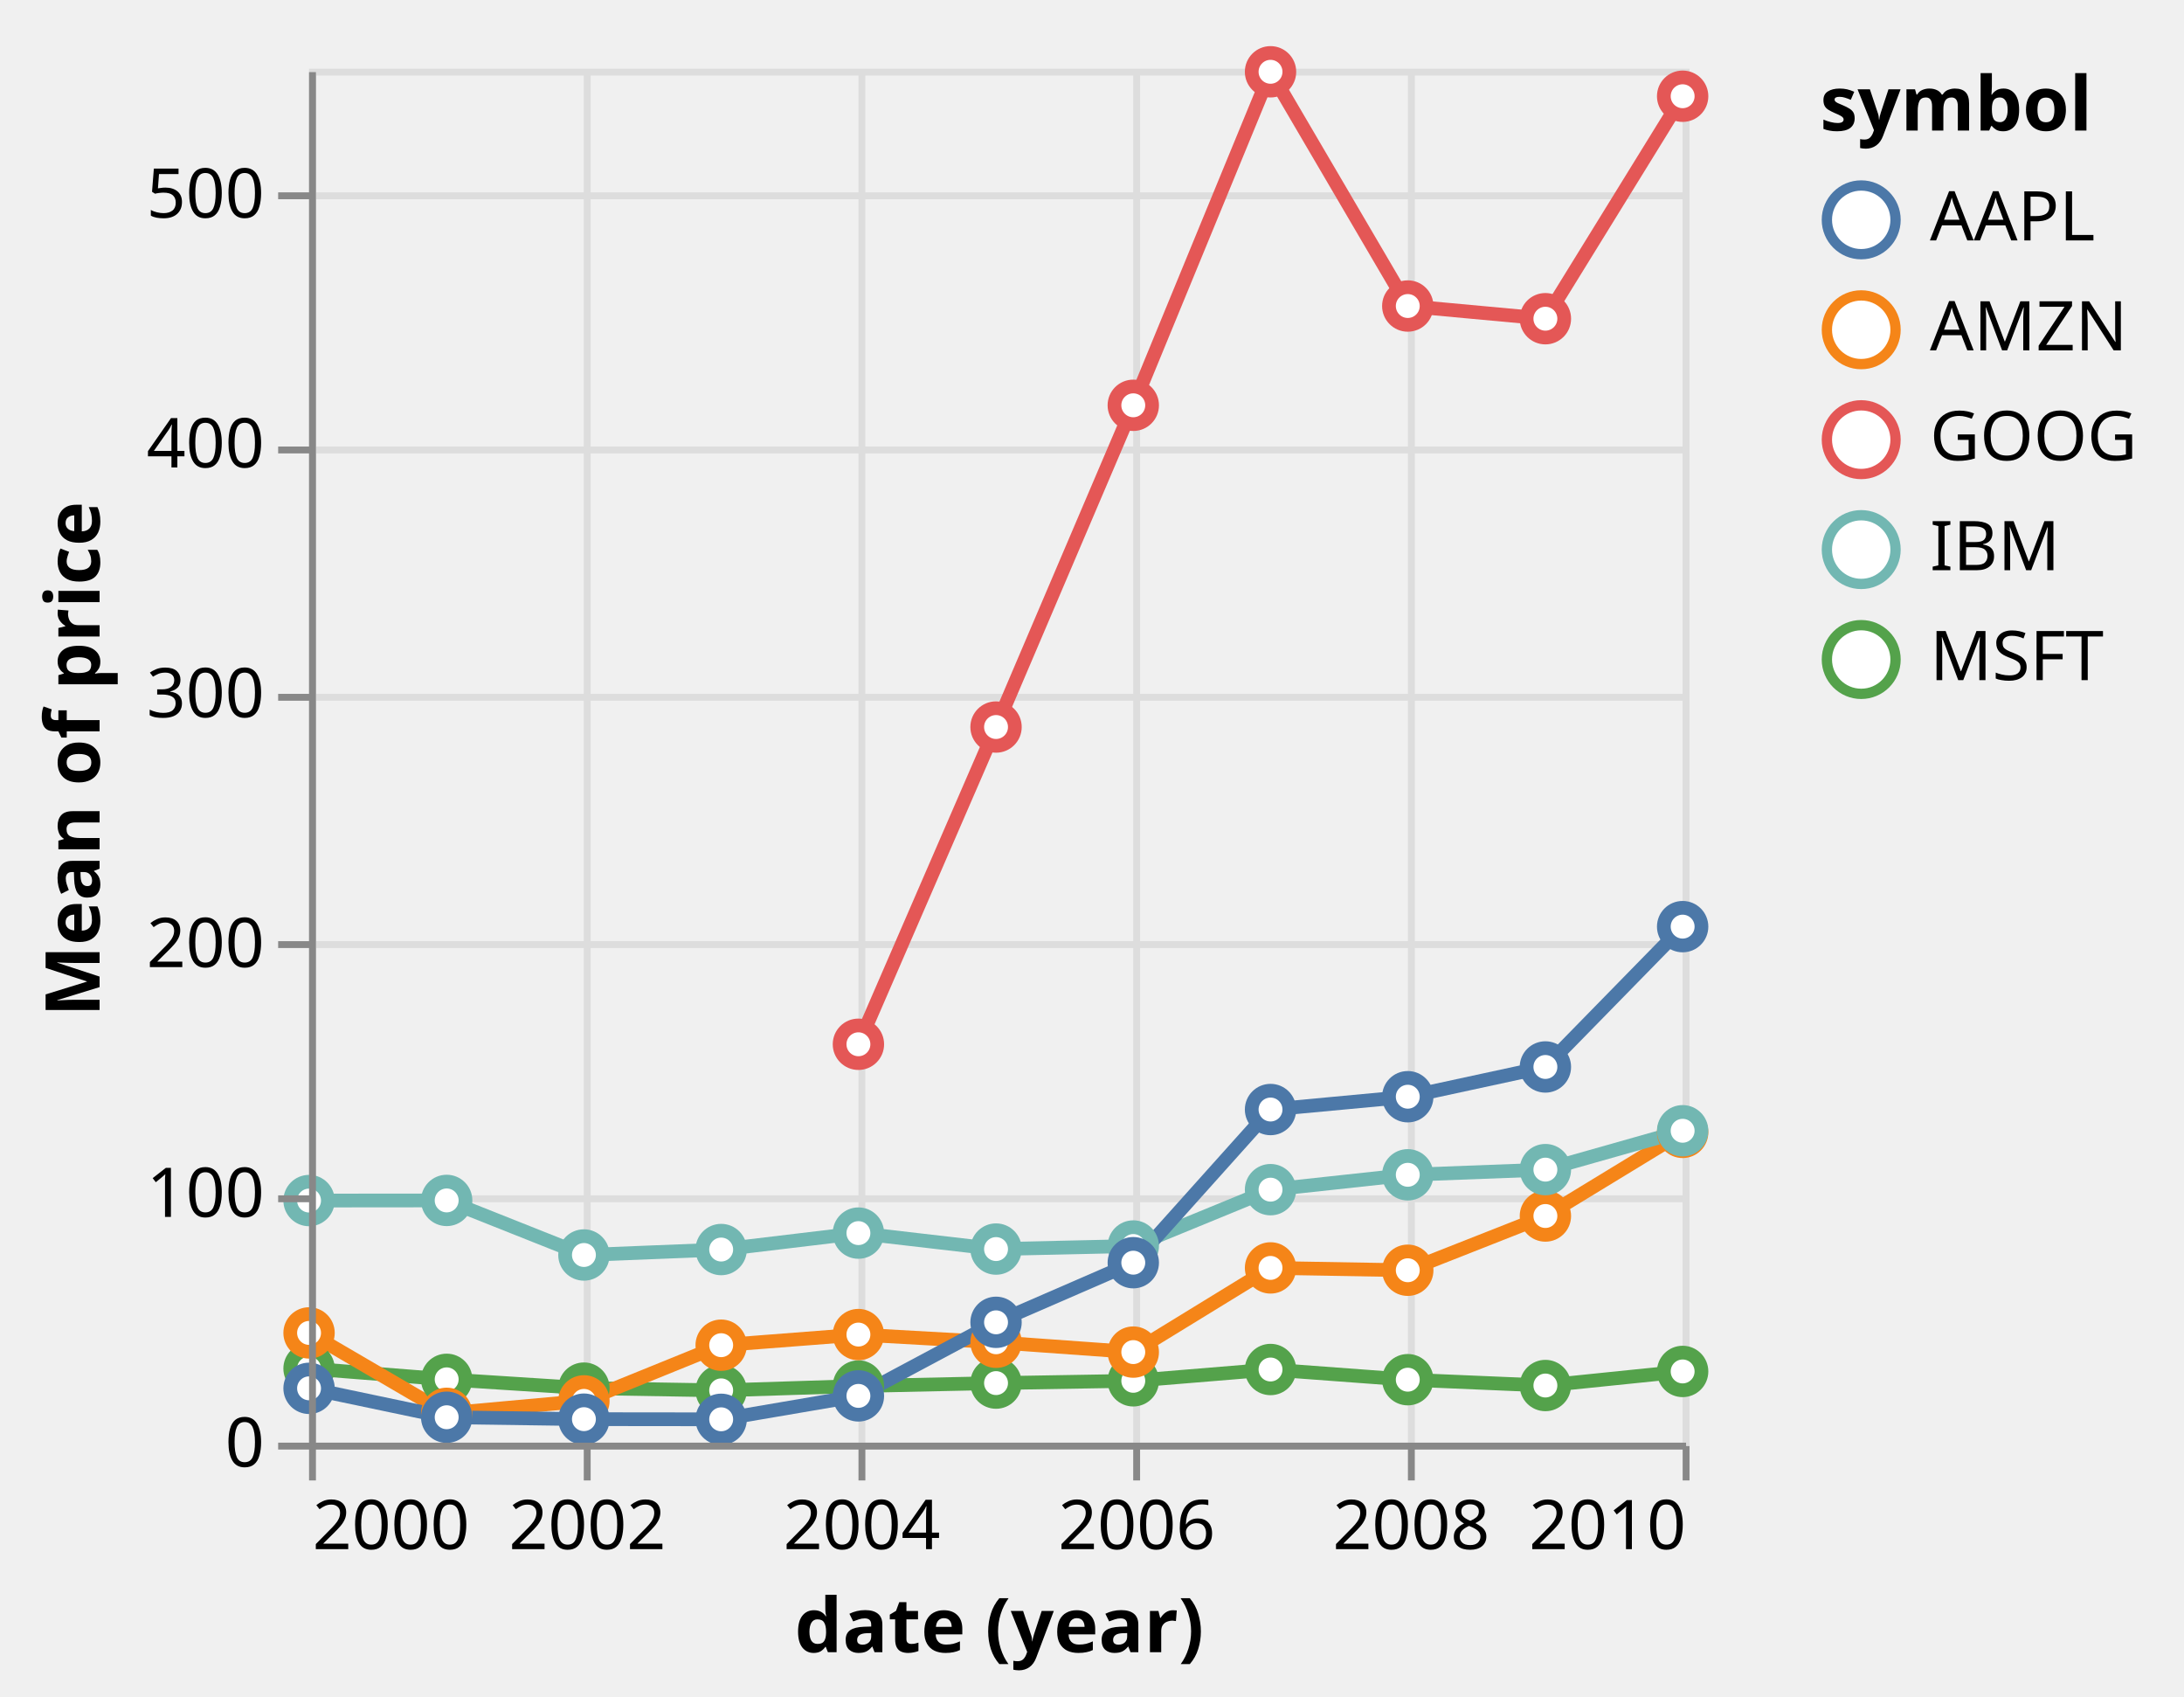
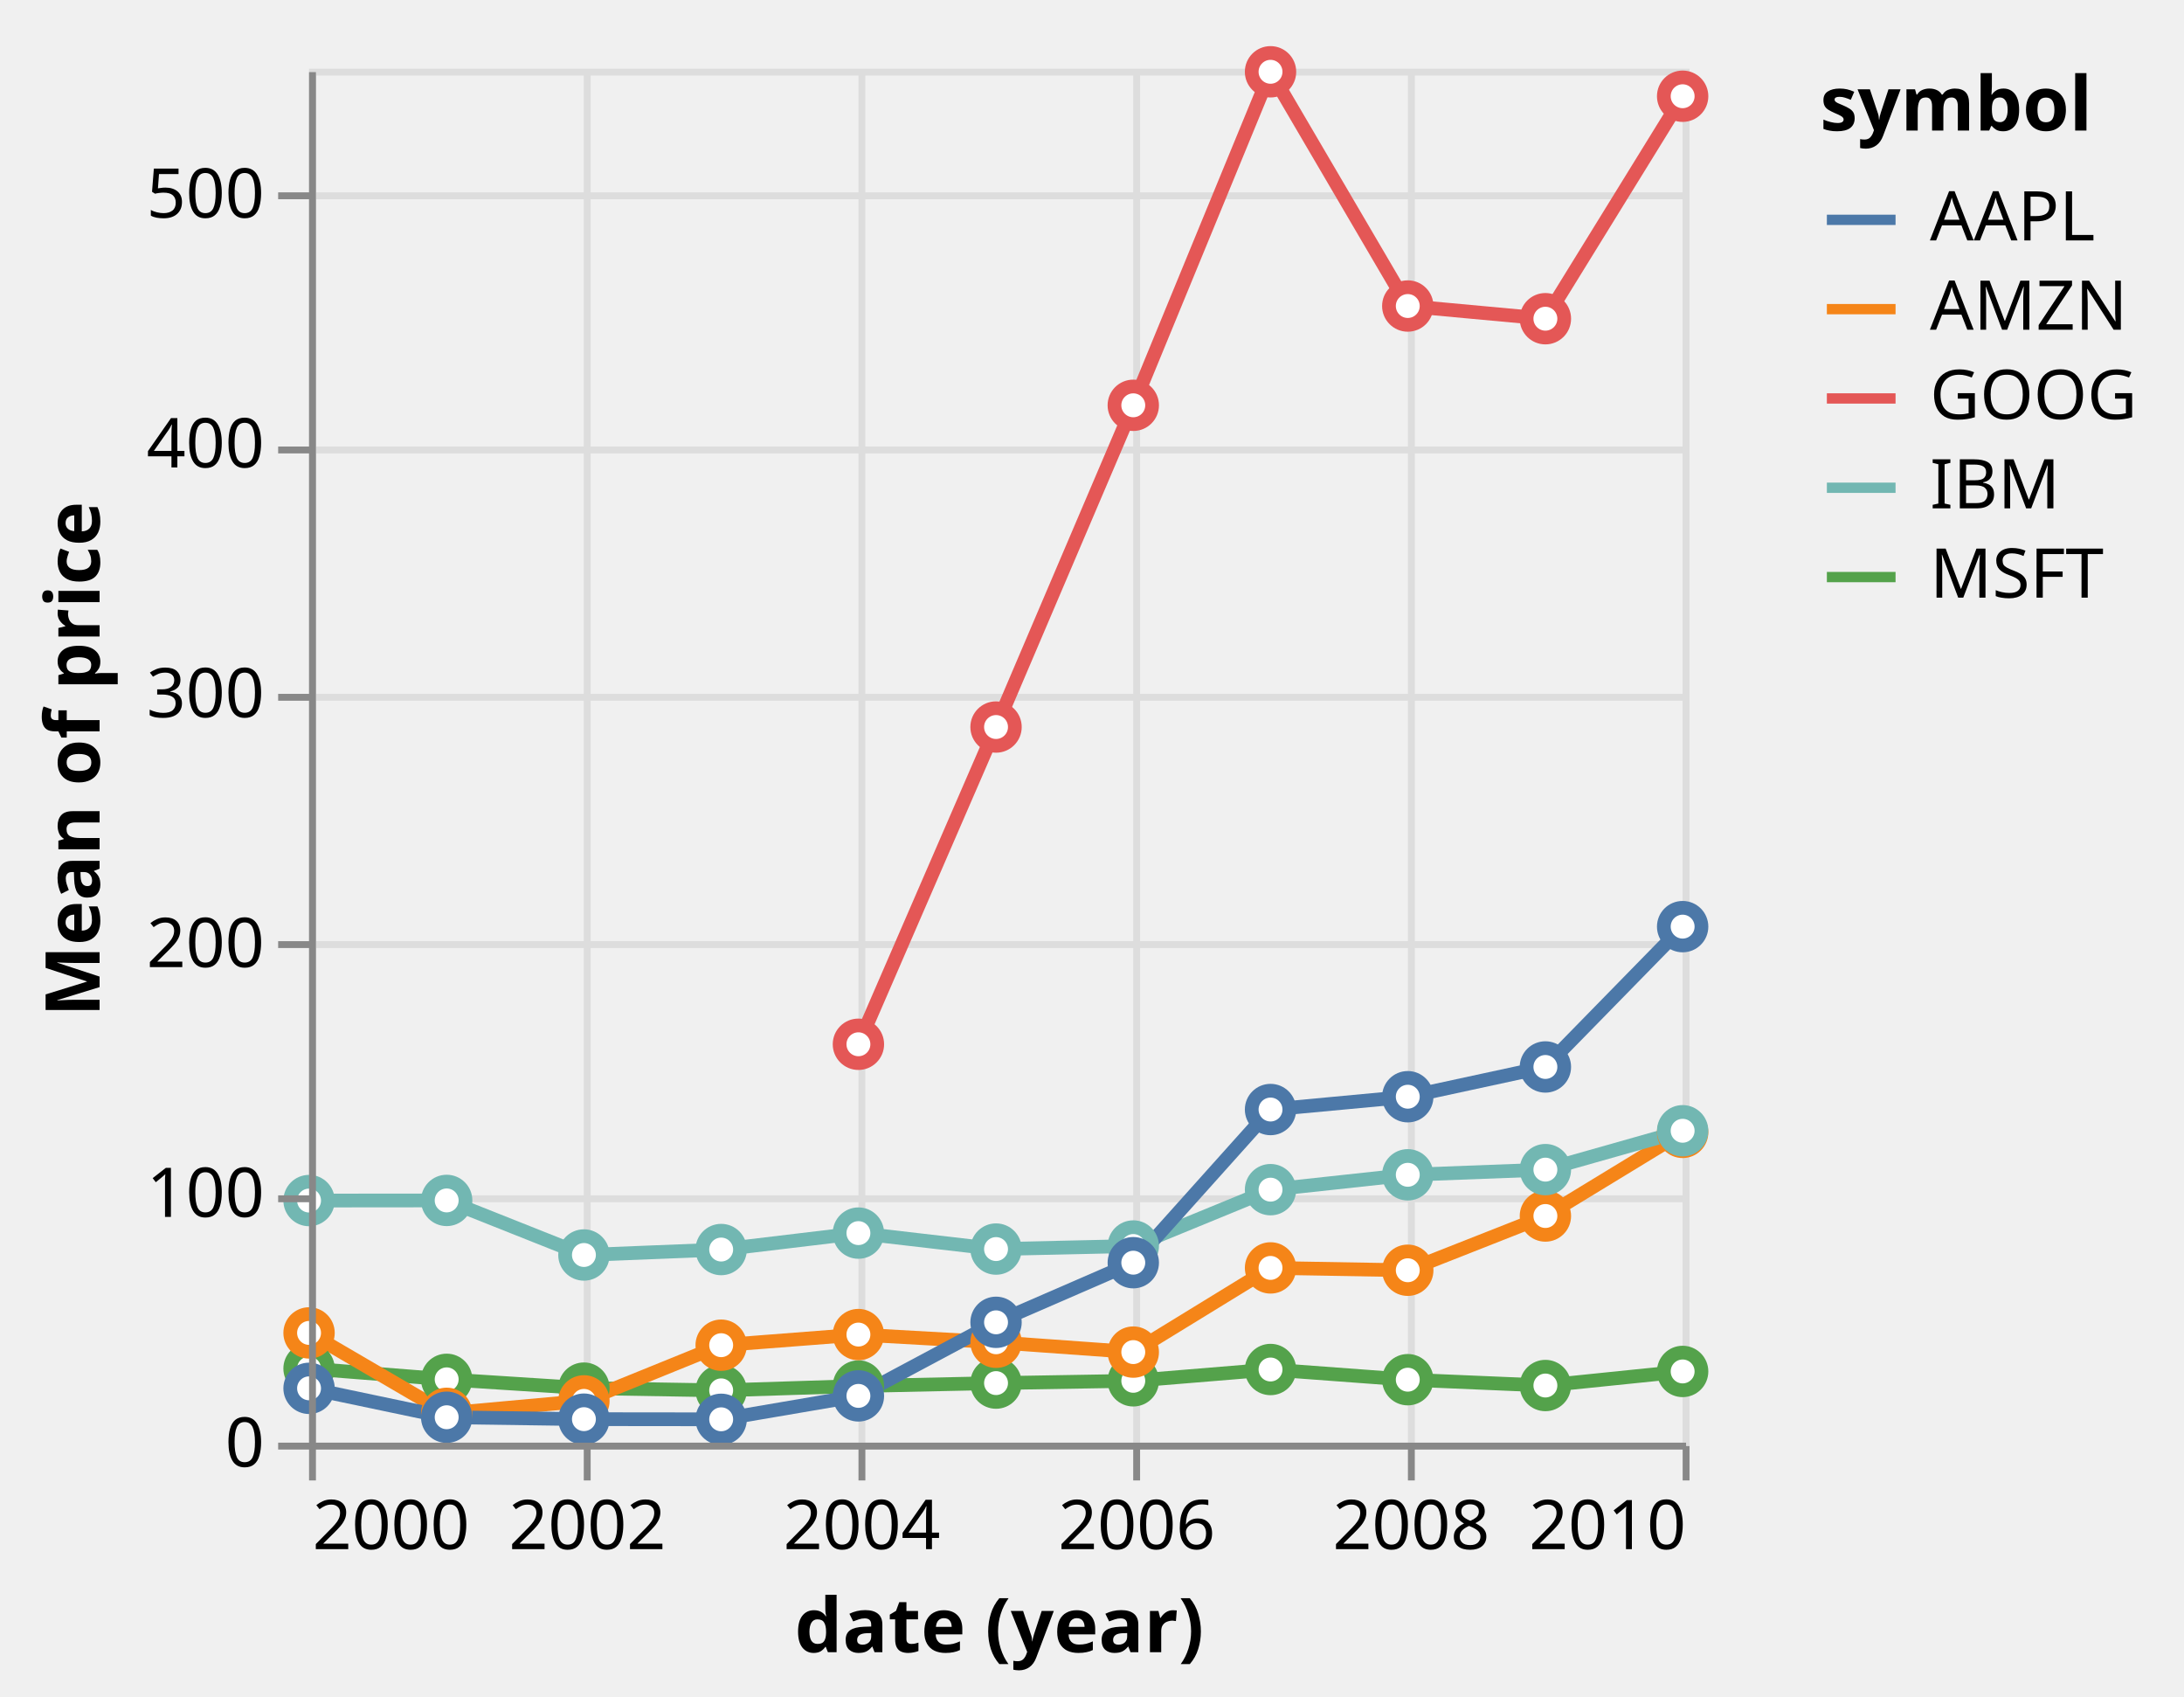
<svg xmlns="http://www.w3.org/2000/svg" class="marks" width="318" height="247" viewBox="0 0 318 247" version="1.1">
  <g transform="translate(45,10)">
    <g class="mark-group role-frame root">
      <g transform="translate(0,0)">
        <path class="background" d="M0.5,0.5h200v200h-200Z" style="fill: none; stroke: #ddd;" />
        <g>
          <g class="mark-group role-axis">
            <g transform="translate(0.5,200.5)">
              <path class="background" d="M0,0h0v0h0Z" style="pointer-events: none; fill: none;" />
              <g>
                <g class="mark-rule role-axis-grid" style="pointer-events: none;">
                  <line transform="translate(0,-200)" x2="0" y2="200" style="fill: none; stroke: #ddd; stroke-width: 1; opacity: 1;" />
                  <line transform="translate(40,-200)" x2="0" y2="200" style="fill: none; stroke: #ddd; stroke-width: 1; opacity: 1;" />
                  <line transform="translate(80,-200)" x2="0" y2="200" style="fill: none; stroke: #ddd; stroke-width: 1; opacity: 1;" />
                  <line transform="translate(120,-200)" x2="0" y2="200" style="fill: none; stroke: #ddd; stroke-width: 1; opacity: 1;" />
                  <line transform="translate(160,-200)" x2="0" y2="200" style="fill: none; stroke: #ddd; stroke-width: 1; opacity: 1;" />
                  <line transform="translate(200,-200)" x2="0" y2="200" style="fill: none; stroke: #ddd; stroke-width: 1; opacity: 1;" />
                </g>
              </g>
            </g>
          </g>
          <g class="mark-group role-axis">
            <g transform="translate(0.5,0.5)">
              <path class="background" d="M0,0h0v0h0Z" style="pointer-events: none; fill: none;" />
              <g>
                <g class="mark-rule role-axis-grid" style="pointer-events: none;">
                  <line transform="translate(0,200)" x2="200" y2="0" style="fill: none; stroke: #ddd; stroke-width: 1; opacity: 1;" />
                  <line transform="translate(0,164)" x2="200" y2="0" style="fill: none; stroke: #ddd; stroke-width: 1; opacity: 1;" />
                  <line transform="translate(0,127)" x2="200" y2="0" style="fill: none; stroke: #ddd; stroke-width: 1; opacity: 1;" />
                  <line transform="translate(0,91)" x2="200" y2="0" style="fill: none; stroke: #ddd; stroke-width: 1; opacity: 1;" />
                  <line transform="translate(0,55)" x2="200" y2="0" style="fill: none; stroke: #ddd; stroke-width: 1; opacity: 1;" />
                  <line transform="translate(0,18)" x2="200" y2="0" style="fill: none; stroke: #ddd; stroke-width: 1; opacity: 1;" />
                </g>
              </g>
            </g>
          </g>
          <g class="mark-group role-scope layer_0_pathgroup">
            <g transform="translate(0,0)">
              <path class="background" d="M0,0h200v200h-200Z" style="fill: none;" />
              <g>
                <g class="mark-line role-mark layer_0_marks">
                  <path d="M200,189.634L180.016,191.683L159.978,190.833L139.995,189.351L120.011,190.997L100.027,191.329L79.989,191.755L60.005,192.388L40.022,192.063L20.038,190.783L0,189.21" style="fill: none; stroke: #54a24b; stroke-width: 2;" />
                </g>
              </g>
            </g>
            <g transform="translate(0,0)">
              <path class="background" d="M0,0h200v200h-200Z" style="fill: none;" />
              <g>
                <g class="mark-line role-mark layer_0_marks">
                  <path d="M200,154.833L180.016,167.007L159.978,174.904L139.995,174.563L120.011,186.818L100.027,185.386L79.989,184.266L60.005,185.812L40.022,193.919L20.038,195.731L0,184.025" style="fill: none; stroke: #f58518; stroke-width: 2;" />
                </g>
              </g>
            </g>
            <g transform="translate(0,0)">
              <path class="background" d="M0,0h200v200h-200Z" style="fill: none;" />
              <g>
                <g class="mark-line role-mark layer_0_marks">
                  <path d="M200,154.599L180.016,160.256L159.978,161.009L139.995,163.172L120.011,171.375L100.027,171.819L79.989,169.496L60.005,171.888L40.022,172.682L20.038,164.739L0,164.758" style="fill: none; stroke: #72b7b2; stroke-width: 2;" />
                </g>
              </g>
            </g>
            <g transform="translate(0,0)">
              <path class="background" d="M0,0h200v200h-200Z" style="fill: none;" />
              <g>
                <g class="mark-line role-mark layer_0_marks">
                  <path d="M200,4.008L180.016,36.393L159.978,34.546L139.995,0.452L120.011,48.998L100.027,95.828L79.989,142.009" style="fill: none; stroke: #e45756; stroke-width: 2;" />
                </g>
              </g>
            </g>
            <g transform="translate(0,0)">
              <path class="background" d="M0,0h200v200h-200Z" style="fill: none;" />
              <g>
                <g class="mark-line role-mark layer_0_marks">
                  <path d="M200,124.885L180.016,145.312L159.978,149.643L139.995,151.508L120.011,173.802L100.027,182.483L79.989,193.192L60.005,196.601L40.022,196.579L20.038,196.3L0,192.092" style="fill: none; stroke: #4c78a8; stroke-width: 2;" />
                </g>
              </g>
            </g>
          </g>
          <g class="mark-symbol role-mark layer_1_marks">
            <path transform="translate(0,189.2097)" d="M2.739,0A2.739,2.739,0,1,1,-2.739,0A2.739,2.739,0,1,1,2.739,0" style="fill: white; stroke: #54a24b; stroke-width: 2; opacity: 1;" />
            <path transform="translate(20.03832,190.7827)" d="M2.739,0A2.739,2.739,0,1,1,-2.739,0A2.739,2.739,0,1,1,2.739,0" style="fill: white; stroke: #54a24b; stroke-width: 2; opacity: 1;" />
            <path transform="translate(40.0219,192.063)" d="M2.739,0A2.739,2.739,0,1,1,-2.739,0A2.739,2.739,0,1,1,2.739,0" style="fill: white; stroke: #54a24b; stroke-width: 2; opacity: 1;" />
            <path transform="translate(60.00547,192.3876)" d="M2.739,0A2.739,2.739,0,1,1,-2.739,0A2.739,2.739,0,1,1,2.739,0" style="fill: white; stroke: #54a24b; stroke-width: 2; opacity: 1;" />
            <path transform="translate(79.98905,191.7548)" d="M2.739,0A2.739,2.739,0,1,1,-2.739,0A2.739,2.739,0,1,1,2.739,0" style="fill: white; stroke: #54a24b; stroke-width: 2; opacity: 1;" />
            <path transform="translate(100.0274,191.3288)" d="M2.739,0A2.739,2.739,0,1,1,-2.739,0A2.739,2.739,0,1,1,2.739,0" style="fill: white; stroke: #54a24b; stroke-width: 2; opacity: 1;" />
            <path transform="translate(120.0109,190.997)" d="M2.739,0A2.739,2.739,0,1,1,-2.739,0A2.739,2.739,0,1,1,2.739,0" style="fill: white; stroke: #54a24b; stroke-width: 2; opacity: 1;" />
            <path transform="translate(139.9945,189.3512)" d="M2.739,0A2.739,2.739,0,1,1,-2.739,0A2.739,2.739,0,1,1,2.739,0" style="fill: white; stroke: #54a24b; stroke-width: 2; opacity: 1;" />
            <path transform="translate(159.9781,190.8333)" d="M2.739,0A2.739,2.739,0,1,1,-2.739,0A2.739,2.739,0,1,1,2.739,0" style="fill: white; stroke: #54a24b; stroke-width: 2; opacity: 1;" />
            <path transform="translate(180.0164,191.6827)" d="M2.739,0A2.739,2.739,0,1,1,-2.739,0A2.739,2.739,0,1,1,2.739,0" style="fill: white; stroke: #54a24b; stroke-width: 2; opacity: 1;" />
            <path transform="translate(200,189.6339)" d="M2.739,0A2.739,2.739,0,1,1,-2.739,0A2.739,2.739,0,1,1,2.739,0" style="fill: white; stroke: #54a24b; stroke-width: 2; opacity: 1;" />
            <path transform="translate(0,184.0252)" d="M2.739,0A2.739,2.739,0,1,1,-2.739,0A2.739,2.739,0,1,1,2.739,0" style="fill: white; stroke: #f58518; stroke-width: 2; opacity: 1;" />
            <path transform="translate(20.03832,195.7312)" d="M2.739,0A2.739,2.739,0,1,1,-2.739,0A2.739,2.739,0,1,1,2.739,0" style="fill: white; stroke: #f58518; stroke-width: 2; opacity: 1;" />
            <path transform="translate(40.0219,193.9188)" d="M2.739,0A2.739,2.739,0,1,1,-2.739,0A2.739,2.739,0,1,1,2.739,0" style="fill: white; stroke: #f58518; stroke-width: 2; opacity: 1;" />
            <path transform="translate(60.00547,185.8121)" d="M2.739,0A2.739,2.739,0,1,1,-2.739,0A2.739,2.739,0,1,1,2.739,0" style="fill: white; stroke: #f58518; stroke-width: 2; opacity: 1;" />
            <path transform="translate(79.98905,184.2664)" d="M2.739,0A2.739,2.739,0,1,1,-2.739,0A2.739,2.739,0,1,1,2.739,0" style="fill: white; stroke: #f58518; stroke-width: 2; opacity: 1;" />
            <path transform="translate(100.0274,185.3864)" d="M2.739,0A2.739,2.739,0,1,1,-2.739,0A2.739,2.739,0,1,1,2.739,0" style="fill: white; stroke: #f58518; stroke-width: 2; opacity: 1;" />
            <path transform="translate(120.0109,186.8176)" d="M2.739,0A2.739,2.739,0,1,1,-2.739,0A2.739,2.739,0,1,1,2.739,0" style="fill: white; stroke: #f58518; stroke-width: 2; opacity: 1;" />
            <path transform="translate(139.9945,174.5627)" d="M2.739,0A2.739,2.739,0,1,1,-2.739,0A2.739,2.739,0,1,1,2.739,0" style="fill: white; stroke: #f58518; stroke-width: 2; opacity: 1;" />
            <path transform="translate(159.9781,174.9036)" d="M2.739,0A2.739,2.739,0,1,1,-2.739,0A2.739,2.739,0,1,1,2.739,0" style="fill: white; stroke: #f58518; stroke-width: 2; opacity: 1;" />
            <path transform="translate(180.0164,167.007)" d="M2.739,0A2.739,2.739,0,1,1,-2.739,0A2.739,2.739,0,1,1,2.739,0" style="fill: white; stroke: #f58518; stroke-width: 2; opacity: 1;" />
            <path transform="translate(200,154.8327)" d="M2.739,0A2.739,2.739,0,1,1,-2.739,0A2.739,2.739,0,1,1,2.739,0" style="fill: white; stroke: #f58518; stroke-width: 2; opacity: 1;" />
            <path transform="translate(0,164.7585)" d="M2.739,0A2.739,2.739,0,1,1,-2.739,0A2.739,2.739,0,1,1,2.739,0" style="fill: white; stroke: #72b7b2; stroke-width: 2; opacity: 1;" />
            <path transform="translate(20.03832,164.7388)" d="M2.739,0A2.739,2.739,0,1,1,-2.739,0A2.739,2.739,0,1,1,2.739,0" style="fill: white; stroke: #72b7b2; stroke-width: 2; opacity: 1;" />
            <path transform="translate(40.0219,172.6818)" d="M2.739,0A2.739,2.739,0,1,1,-2.739,0A2.739,2.739,0,1,1,2.739,0" style="fill: white; stroke: #72b7b2; stroke-width: 2; opacity: 1;" />
            <path transform="translate(60.00547,171.8882)" d="M2.739,0A2.739,2.739,0,1,1,-2.739,0A2.739,2.739,0,1,1,2.739,0" style="fill: white; stroke: #72b7b2; stroke-width: 2; opacity: 1;" />
            <path transform="translate(79.98905,169.4961)" d="M2.739,0A2.739,2.739,0,1,1,-2.739,0A2.739,2.739,0,1,1,2.739,0" style="fill: white; stroke: #72b7b2; stroke-width: 2; opacity: 1;" />
            <path transform="translate(100.0274,171.8191)" d="M2.739,0A2.739,2.739,0,1,1,-2.739,0A2.739,2.739,0,1,1,2.739,0" style="fill: white; stroke: #72b7b2; stroke-width: 2; opacity: 1;" />
            <path transform="translate(120.0109,171.3755)" d="M2.739,0A2.739,2.739,0,1,1,-2.739,0A2.739,2.739,0,1,1,2.739,0" style="fill: white; stroke: #72b7b2; stroke-width: 2; opacity: 1;" />
            <path transform="translate(139.9945,163.1721)" d="M2.739,0A2.739,2.739,0,1,1,-2.739,0A2.739,2.739,0,1,1,2.739,0" style="fill: white; stroke: #72b7b2; stroke-width: 2; opacity: 1;" />
            <path transform="translate(159.9781,161.0091)" d="M2.739,0A2.739,2.739,0,1,1,-2.739,0A2.739,2.739,0,1,1,2.739,0" style="fill: white; stroke: #72b7b2; stroke-width: 2; opacity: 1;" />
            <path transform="translate(180.0164,160.2558)" d="M2.739,0A2.739,2.739,0,1,1,-2.739,0A2.739,2.739,0,1,1,2.739,0" style="fill: white; stroke: #72b7b2; stroke-width: 2; opacity: 1;" />
            <path transform="translate(200,154.5988)" d="M2.739,0A2.739,2.739,0,1,1,-2.739,0A2.739,2.739,0,1,1,2.739,0" style="fill: white; stroke: #72b7b2; stroke-width: 2; opacity: 1;" />
            <path transform="translate(79.98905,142.0087)" d="M2.739,0A2.739,2.739,0,1,1,-2.739,0A2.739,2.739,0,1,1,2.739,0" style="fill: white; stroke: #e45756; stroke-width: 2; opacity: 1;" />
            <path transform="translate(100.0274,95.82818)" d="M2.739,0A2.739,2.739,0,1,1,-2.739,0A2.739,2.739,0,1,1,2.739,0" style="fill: white; stroke: #e45756; stroke-width: 2; opacity: 1;" />
            <path transform="translate(120.0109,48.99758)" d="M2.739,0A2.739,2.739,0,1,1,-2.739,0A2.739,2.739,0,1,1,2.739,0" style="fill: white; stroke: #e45756; stroke-width: 2; opacity: 1;" />
            <path transform="translate(139.9945,0.4515152)" d="M2.739,0A2.739,2.739,0,1,1,-2.739,0A2.739,2.739,0,1,1,2.739,0" style="fill: white; stroke: #e45756; stroke-width: 2; opacity: 1;" />
            <path transform="translate(159.9781,34.54576)" d="M2.739,0A2.739,2.739,0,1,1,-2.739,0A2.739,2.739,0,1,1,2.739,0" style="fill: white; stroke: #e45756; stroke-width: 2; opacity: 1;" />
            <path transform="translate(180.0164,36.39273)" d="M2.739,0A2.739,2.739,0,1,1,-2.739,0A2.739,2.739,0,1,1,2.739,0" style="fill: white; stroke: #e45756; stroke-width: 2; opacity: 1;" />
            <path transform="translate(200,4.008485)" d="M2.739,0A2.739,2.739,0,1,1,-2.739,0A2.739,2.739,0,1,1,2.739,0" style="fill: white; stroke: #e45756; stroke-width: 2; opacity: 1;" />
            <path transform="translate(0,192.0915)" d="M2.739,0A2.739,2.739,0,1,1,-2.739,0A2.739,2.739,0,1,1,2.739,0" style="fill: white; stroke: #4c78a8; stroke-width: 2; opacity: 1;" />
            <path transform="translate(20.03832,196.2997)" d="M2.739,0A2.739,2.739,0,1,1,-2.739,0A2.739,2.739,0,1,1,2.739,0" style="fill: white; stroke: #4c78a8; stroke-width: 2; opacity: 1;" />
            <path transform="translate(40.0219,196.5788)" d="M2.739,0A2.739,2.739,0,1,1,-2.739,0A2.739,2.739,0,1,1,2.739,0" style="fill: white; stroke: #4c78a8; stroke-width: 2; opacity: 1;" />
            <path transform="translate(60.00547,196.6009)" d="M2.739,0A2.739,2.739,0,1,1,-2.739,0A2.739,2.739,0,1,1,2.739,0" style="fill: white; stroke: #4c78a8; stroke-width: 2; opacity: 1;" />
            <path transform="translate(79.98905,193.1915)" d="M2.739,0A2.739,2.739,0,1,1,-2.739,0A2.739,2.739,0,1,1,2.739,0" style="fill: white; stroke: #4c78a8; stroke-width: 2; opacity: 1;" />
            <path transform="translate(100.0274,182.483)" d="M2.739,0A2.739,2.739,0,1,1,-2.739,0A2.739,2.739,0,1,1,2.739,0" style="fill: white; stroke: #4c78a8; stroke-width: 2; opacity: 1;" />
            <path transform="translate(120.0109,173.8024)" d="M2.739,0A2.739,2.739,0,1,1,-2.739,0A2.739,2.739,0,1,1,2.739,0" style="fill: white; stroke: #4c78a8; stroke-width: 2; opacity: 1;" />
            <path transform="translate(139.9945,151.5079)" d="M2.739,0A2.739,2.739,0,1,1,-2.739,0A2.739,2.739,0,1,1,2.739,0" style="fill: white; stroke: #4c78a8; stroke-width: 2; opacity: 1;" />
            <path transform="translate(159.9781,149.6433)" d="M2.739,0A2.739,2.739,0,1,1,-2.739,0A2.739,2.739,0,1,1,2.739,0" style="fill: white; stroke: #4c78a8; stroke-width: 2; opacity: 1;" />
            <path transform="translate(180.0164,145.3115)" d="M2.739,0A2.739,2.739,0,1,1,-2.739,0A2.739,2.739,0,1,1,2.739,0" style="fill: white; stroke: #4c78a8; stroke-width: 2; opacity: 1;" />
            <path transform="translate(200,124.8848)" d="M2.739,0A2.739,2.739,0,1,1,-2.739,0A2.739,2.739,0,1,1,2.739,0" style="fill: white; stroke: #4c78a8; stroke-width: 2; opacity: 1;" />
          </g>
          <g class="mark-group role-legend">
            <g transform="translate(220,0)">
-               <path class="background" d="M0,0h48v93h-48Z" style="pointer-events: none; fill: none;" />
+               <path class="background" d="M0,0h48v79h-48Z" style="pointer-events: none; fill: none;" />
              <g>
                <g class="mark-group role-legend-entry">
                  <g transform="translate(0,16)">
                    <path class="background" d="M0,0h0v0h0Z" style="pointer-events: none; fill: none;" />
                    <g>
                      <g class="mark-group role-scope">
                        <g transform="translate(0,0)">
-                           <path class="background" d="M0,0h48v12.5h-48Z" style="pointer-events: none; fill: none; opacity: 1;" />
-                           <g>
-                             <g class="mark-symbol role-legend-symbol" style="pointer-events: none;">
-                               <path transform="translate(6,6)" d="M5,0A5,5,0,1,1,-5,0A5,5,0,1,1,5,0" style="fill: white; stroke: #4c78a8; stroke-width: 1.5; opacity: 1;" />
+                           <path class="background" d="M0,0h48v11h-48Z" style="pointer-events: none; fill: none; opacity: 1;" />
+                           <g>
+                             <g class="mark-symbol role-legend-symbol" style="pointer-events: none;">
+                               <path transform="translate(6,6)" d="M-5,0L5,0" style="fill: white; stroke: #4c78a8; stroke-width: 1.5; opacity: 1;" />
                            </g>
                            <g class="mark-text role-legend-label" style="pointer-events: none;">
                              <text text-anchor="start" transform="translate(16,9)" style="font-family: sans-serif; font-size: 10px; fill: #000; opacity: 1;">AAPL</text>
                            </g>
                          </g>
                        </g>
-                         <g transform="translate(0,16)">
-                           <path class="background" d="M0,0h48v12.5h-48Z" style="pointer-events: none; fill: none; opacity: 1;" />
-                           <g>
-                             <g class="mark-symbol role-legend-symbol" style="pointer-events: none;">
-                               <path transform="translate(6,6)" d="M5,0A5,5,0,1,1,-5,0A5,5,0,1,1,5,0" style="fill: white; stroke: #f58518; stroke-width: 1.5; opacity: 1;" />
+                         <g transform="translate(0,13)">
+                           <path class="background" d="M0,0h48v11h-48Z" style="pointer-events: none; fill: none; opacity: 1;" />
+                           <g>
+                             <g class="mark-symbol role-legend-symbol" style="pointer-events: none;">
+                               <path transform="translate(6,6)" d="M-5,0L5,0" style="fill: white; stroke: #f58518; stroke-width: 1.5; opacity: 1;" />
                            </g>
                            <g class="mark-text role-legend-label" style="pointer-events: none;">
                              <text text-anchor="start" transform="translate(16,9)" style="font-family: sans-serif; font-size: 10px; fill: #000; opacity: 1;">AMZN</text>
                            </g>
                          </g>
                        </g>
-                         <g transform="translate(0,32)">
-                           <path class="background" d="M0,0h48v12.5h-48Z" style="pointer-events: none; fill: none; opacity: 1;" />
-                           <g>
-                             <g class="mark-symbol role-legend-symbol" style="pointer-events: none;">
-                               <path transform="translate(6,6)" d="M5,0A5,5,0,1,1,-5,0A5,5,0,1,1,5,0" style="fill: white; stroke: #e45756; stroke-width: 1.5; opacity: 1;" />
+                         <g transform="translate(0,26)">
+                           <path class="background" d="M0,0h48v11h-48Z" style="pointer-events: none; fill: none; opacity: 1;" />
+                           <g>
+                             <g class="mark-symbol role-legend-symbol" style="pointer-events: none;">
+                               <path transform="translate(6,6)" d="M-5,0L5,0" style="fill: white; stroke: #e45756; stroke-width: 1.5; opacity: 1;" />
                            </g>
                            <g class="mark-text role-legend-label" style="pointer-events: none;">
                              <text text-anchor="start" transform="translate(16,9)" style="font-family: sans-serif; font-size: 10px; fill: #000; opacity: 1;">GOOG</text>
                            </g>
                          </g>
                        </g>
-                         <g transform="translate(0,48)">
-                           <path class="background" d="M0,0h48v12.5h-48Z" style="pointer-events: none; fill: none; opacity: 1;" />
-                           <g>
-                             <g class="mark-symbol role-legend-symbol" style="pointer-events: none;">
-                               <path transform="translate(6,6)" d="M5,0A5,5,0,1,1,-5,0A5,5,0,1,1,5,0" style="fill: white; stroke: #72b7b2; stroke-width: 1.5; opacity: 1;" />
+                         <g transform="translate(0,39)">
+                           <path class="background" d="M0,0h48v11h-48Z" style="pointer-events: none; fill: none; opacity: 1;" />
+                           <g>
+                             <g class="mark-symbol role-legend-symbol" style="pointer-events: none;">
+                               <path transform="translate(6,6)" d="M-5,0L5,0" style="fill: white; stroke: #72b7b2; stroke-width: 1.5; opacity: 1;" />
                            </g>
                            <g class="mark-text role-legend-label" style="pointer-events: none;">
                              <text text-anchor="start" transform="translate(16,9)" style="font-family: sans-serif; font-size: 10px; fill: #000; opacity: 1;">IBM</text>
                            </g>
                          </g>
                        </g>
-                         <g transform="translate(0,64)">
-                           <path class="background" d="M0,0h48v12.5h-48Z" style="pointer-events: none; fill: none; opacity: 1;" />
-                           <g>
-                             <g class="mark-symbol role-legend-symbol" style="pointer-events: none;">
-                               <path transform="translate(6,6)" d="M5,0A5,5,0,1,1,-5,0A5,5,0,1,1,5,0" style="fill: white; stroke: #54a24b; stroke-width: 1.5; opacity: 1;" />
+                         <g transform="translate(0,52)">
+                           <path class="background" d="M0,0h48v11h-48Z" style="pointer-events: none; fill: none; opacity: 1;" />
+                           <g>
+                             <g class="mark-symbol role-legend-symbol" style="pointer-events: none;">
+                               <path transform="translate(6,6)" d="M-5,0L5,0" style="fill: white; stroke: #54a24b; stroke-width: 1.5; opacity: 1;" />
                            </g>
                            <g class="mark-text role-legend-label" style="pointer-events: none;">
                              <text text-anchor="start" transform="translate(16,9)" style="font-family: sans-serif; font-size: 10px; fill: #000; opacity: 1;">MSFT</text>
                            </g>
                          </g>
                        </g>
                      </g>
                    </g>
                  </g>
                </g>
                <g class="mark-text role-legend-title" style="pointer-events: none;">
                  <text text-anchor="start" transform="translate(0,9)" style="font-family: sans-serif; font-size: 11px; font-weight: bold; fill: #000; opacity: 1;">symbol</text>
                </g>
              </g>
            </g>
          </g>
          <g class="mark-group role-axis">
            <g transform="translate(0.5,200.5)">
              <path class="background" d="M0,0h0v0h0Z" style="pointer-events: none; fill: none;" />
              <g>
                <g class="mark-rule role-axis-tick" style="pointer-events: none;">
                  <line transform="translate(0,0)" x2="0" y2="5" style="fill: none; stroke: #888; stroke-width: 1; opacity: 1;" />
                  <line transform="translate(40,0)" x2="0" y2="5" style="fill: none; stroke: #888; stroke-width: 1; opacity: 1;" />
                  <line transform="translate(80,0)" x2="0" y2="5" style="fill: none; stroke: #888; stroke-width: 1; opacity: 1;" />
                  <line transform="translate(120,0)" x2="0" y2="5" style="fill: none; stroke: #888; stroke-width: 1; opacity: 1;" />
                  <line transform="translate(160,0)" x2="0" y2="5" style="fill: none; stroke: #888; stroke-width: 1; opacity: 1;" />
                  <line transform="translate(200,0)" x2="0" y2="5" style="fill: none; stroke: #888; stroke-width: 1; opacity: 1;" />
                </g>
                <g class="mark-text role-axis-label" style="pointer-events: none;">
                  <text text-anchor="start" transform="translate(0,15)" style="font-family: sans-serif; font-size: 10px; fill: #000; opacity: 1;">2000</text>
                  <text text-anchor="middle" transform="translate(40.0219,15)" style="font-family: sans-serif; font-size: 10px; fill: #000; opacity: 1;">2002</text>
                  <text text-anchor="middle" transform="translate(79.98905,15)" style="font-family: sans-serif; font-size: 10px; fill: #000; opacity: 1;">2004</text>
                  <text text-anchor="middle" transform="translate(120.0109,15)" style="font-family: sans-serif; font-size: 10px; fill: #000; opacity: 1;">2006</text>
                  <text text-anchor="middle" transform="translate(159.9781,15)" style="font-family: sans-serif; font-size: 10px; fill: #000; opacity: 1;">2008</text>
                  <text text-anchor="end" transform="translate(200,15)" style="font-family: sans-serif; font-size: 10px; fill: #000; opacity: 1;">2010</text>
                </g>
                <g class="mark-rule role-axis-domain" style="pointer-events: none;">
                  <line transform="translate(0,0)" x2="200" y2="0" style="fill: none; stroke: #888; stroke-width: 1; opacity: 1;" />
                </g>
                <g class="mark-text role-axis-title" style="pointer-events: none;">
                  <text text-anchor="middle" transform="translate(100,30)" style="font-family: sans-serif; font-size: 11px; font-weight: bold; fill: #000; opacity: 1;">date (year)</text>
                </g>
              </g>
            </g>
          </g>
          <g class="mark-group role-axis">
            <g transform="translate(0.5,0.5)">
              <path class="background" d="M0,0h0v0h0Z" style="pointer-events: none; fill: none;" />
              <g>
                <g class="mark-rule role-axis-tick" style="pointer-events: none;">
                  <line transform="translate(0,200)" x2="-5" y2="0" style="fill: none; stroke: #888; stroke-width: 1; opacity: 1;" />
                  <line transform="translate(0,164)" x2="-5" y2="0" style="fill: none; stroke: #888; stroke-width: 1; opacity: 1;" />
                  <line transform="translate(0,127)" x2="-5" y2="0" style="fill: none; stroke: #888; stroke-width: 1; opacity: 1;" />
                  <line transform="translate(0,91)" x2="-5" y2="0" style="fill: none; stroke: #888; stroke-width: 1; opacity: 1;" />
                  <line transform="translate(0,55)" x2="-5" y2="0" style="fill: none; stroke: #888; stroke-width: 1; opacity: 1;" />
                  <line transform="translate(0,18)" x2="-5" y2="0" style="fill: none; stroke: #888; stroke-width: 1; opacity: 1;" />
                </g>
                <g class="mark-text role-axis-label" style="pointer-events: none;">
                  <text text-anchor="end" transform="translate(-7,203)" style="font-family: sans-serif; font-size: 10px; fill: #000; opacity: 1;">0</text>
                  <text text-anchor="end" transform="translate(-7,166.6364)" style="font-family: sans-serif; font-size: 10px; fill: #000; opacity: 1;">100</text>
                  <text text-anchor="end" transform="translate(-7,130.2727)" style="font-family: sans-serif; font-size: 10px; fill: #000; opacity: 1;">200</text>
                  <text text-anchor="end" transform="translate(-7,93.90909)" style="font-family: sans-serif; font-size: 10px; fill: #000; opacity: 1;">300</text>
                  <text text-anchor="end" transform="translate(-7,57.54545)" style="font-family: sans-serif; font-size: 10px; fill: #000; opacity: 1;">400</text>
                  <text text-anchor="end" transform="translate(-7,21.18182)" style="font-family: sans-serif; font-size: 10px; fill: #000; opacity: 1;">500</text>
                </g>
                <g class="mark-rule role-axis-domain" style="pointer-events: none;">
                  <line transform="translate(0,200)" x2="0" y2="-200" style="fill: none; stroke: #888; stroke-width: 1; opacity: 1;" />
                </g>
                <g class="mark-text role-axis-title" style="pointer-events: none;">
                  <text text-anchor="middle" transform="translate(-29,100) rotate(-90) translate(0,-2)" style="font-family: sans-serif; font-size: 11px; font-weight: bold; fill: #000; opacity: 1;">Mean of price</text>
                </g>
              </g>
            </g>
          </g>
        </g>
      </g>
    </g>
  </g>
</svg>
